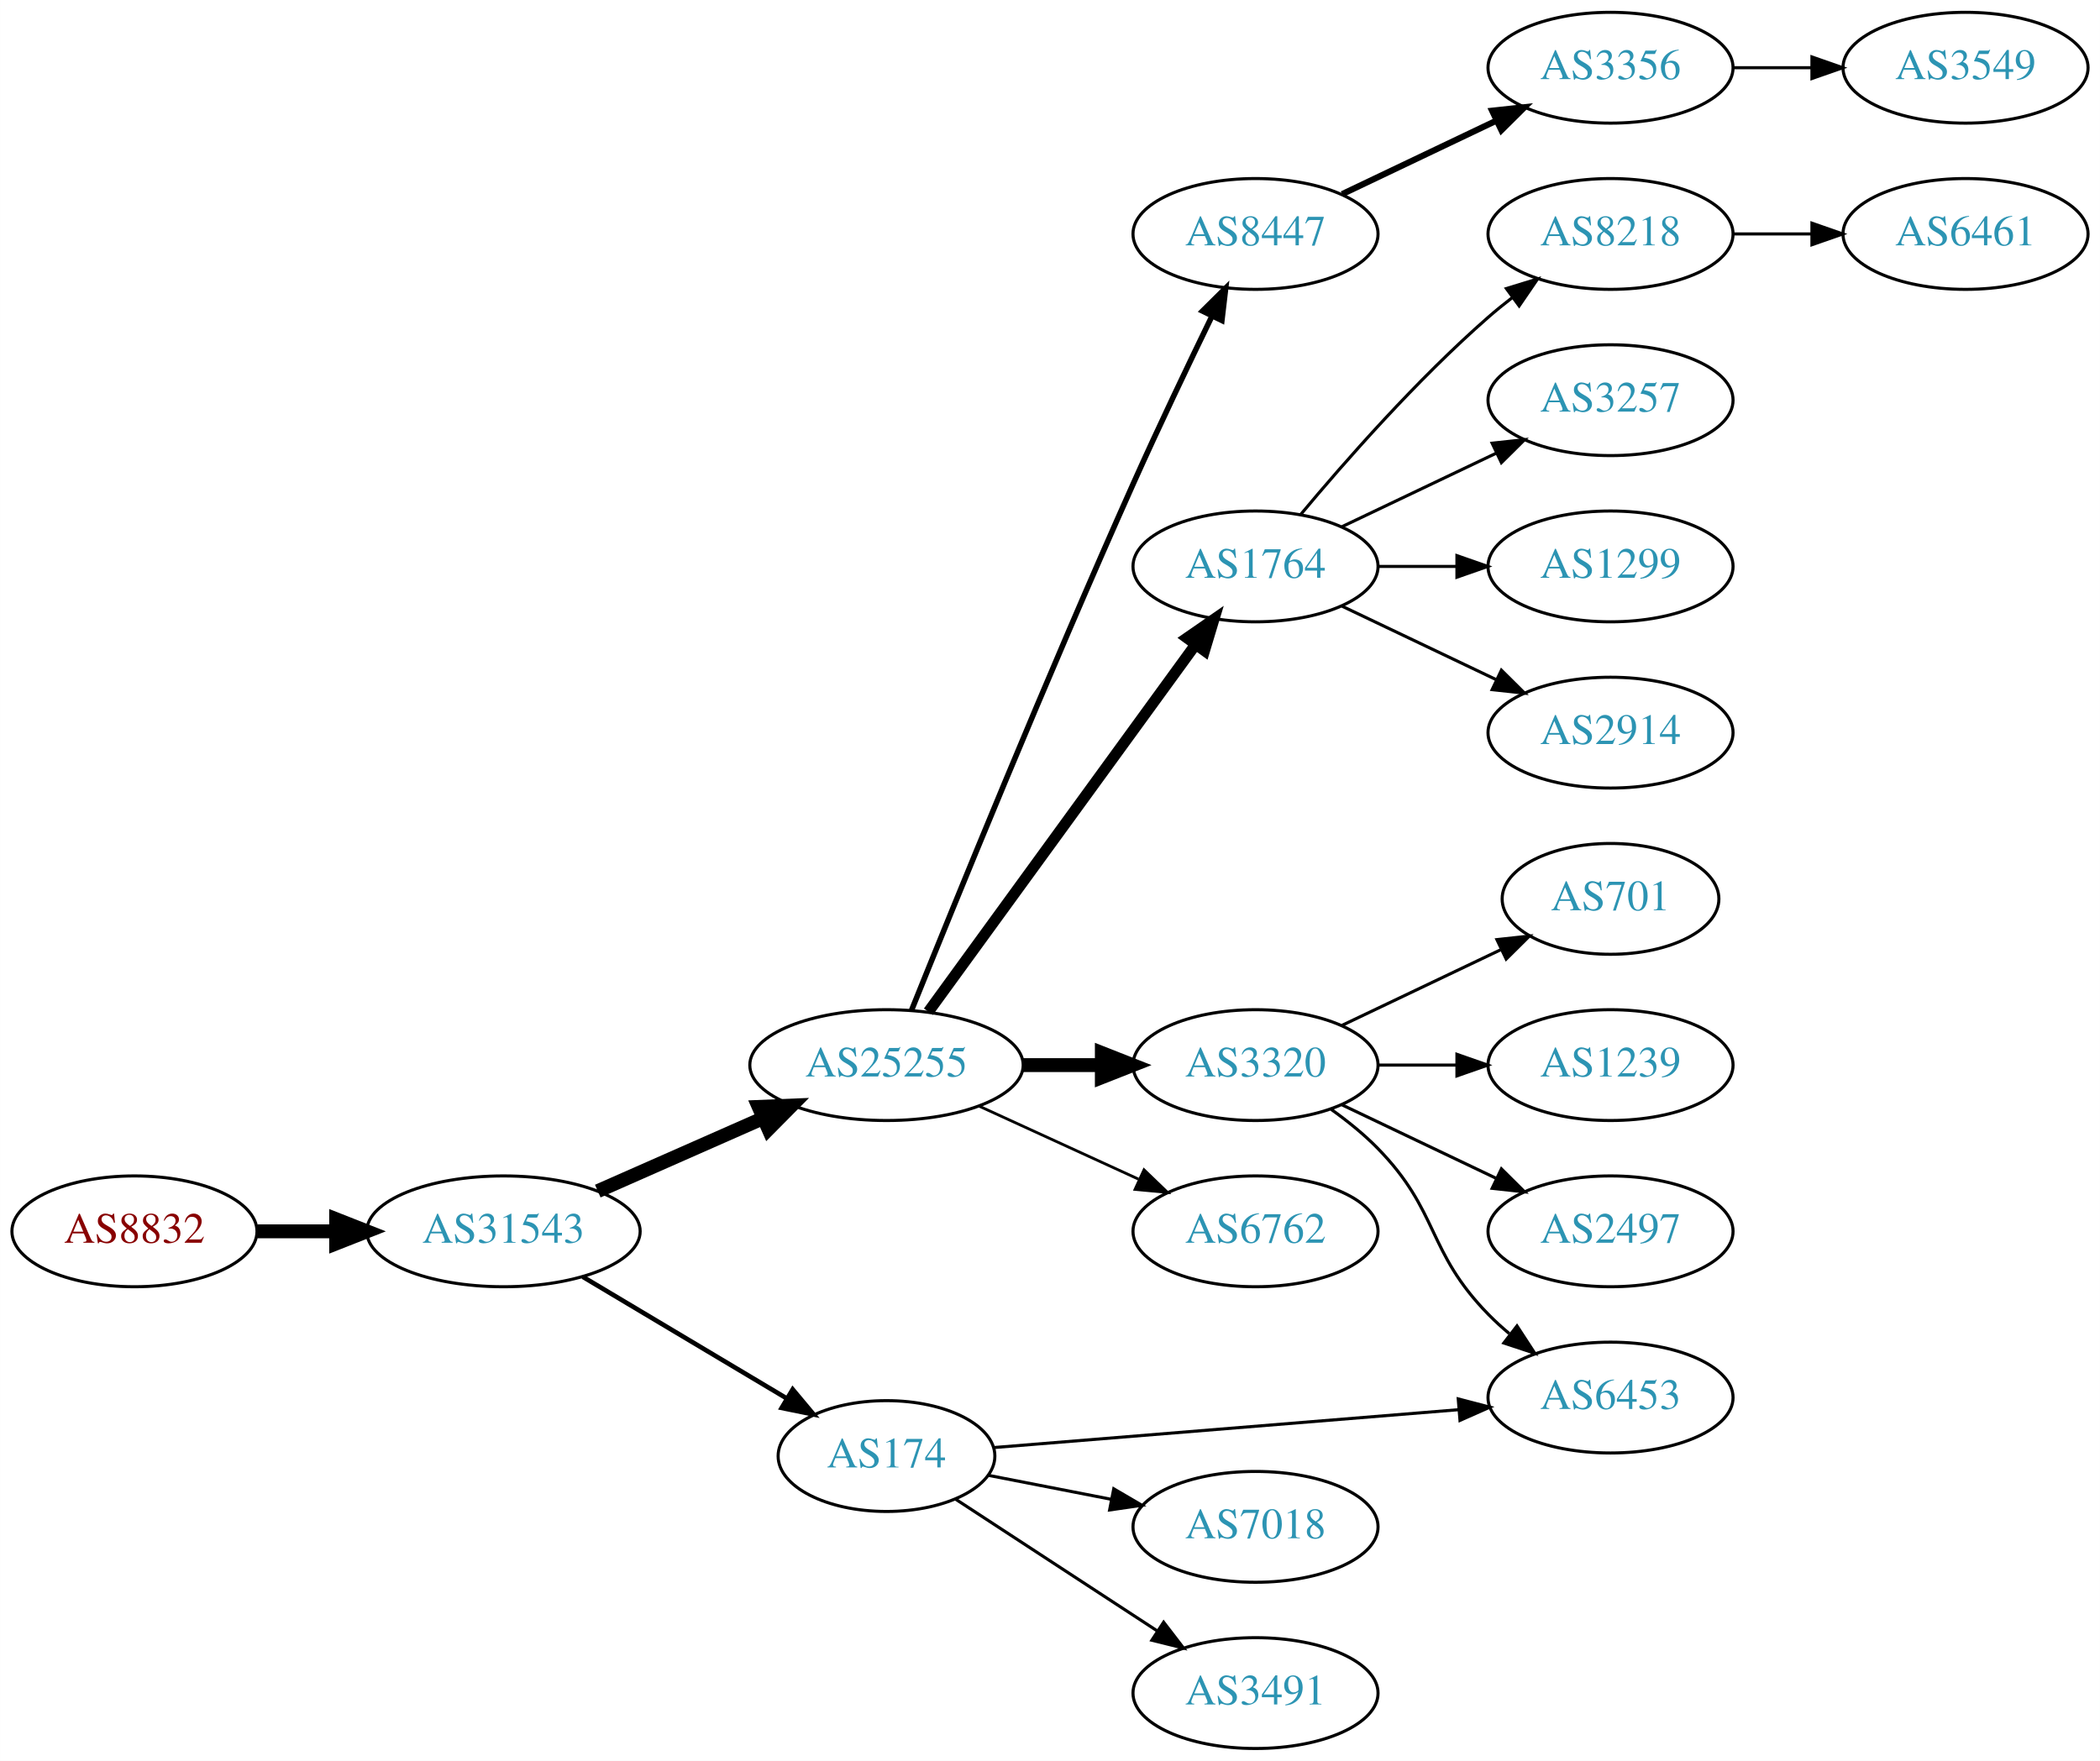
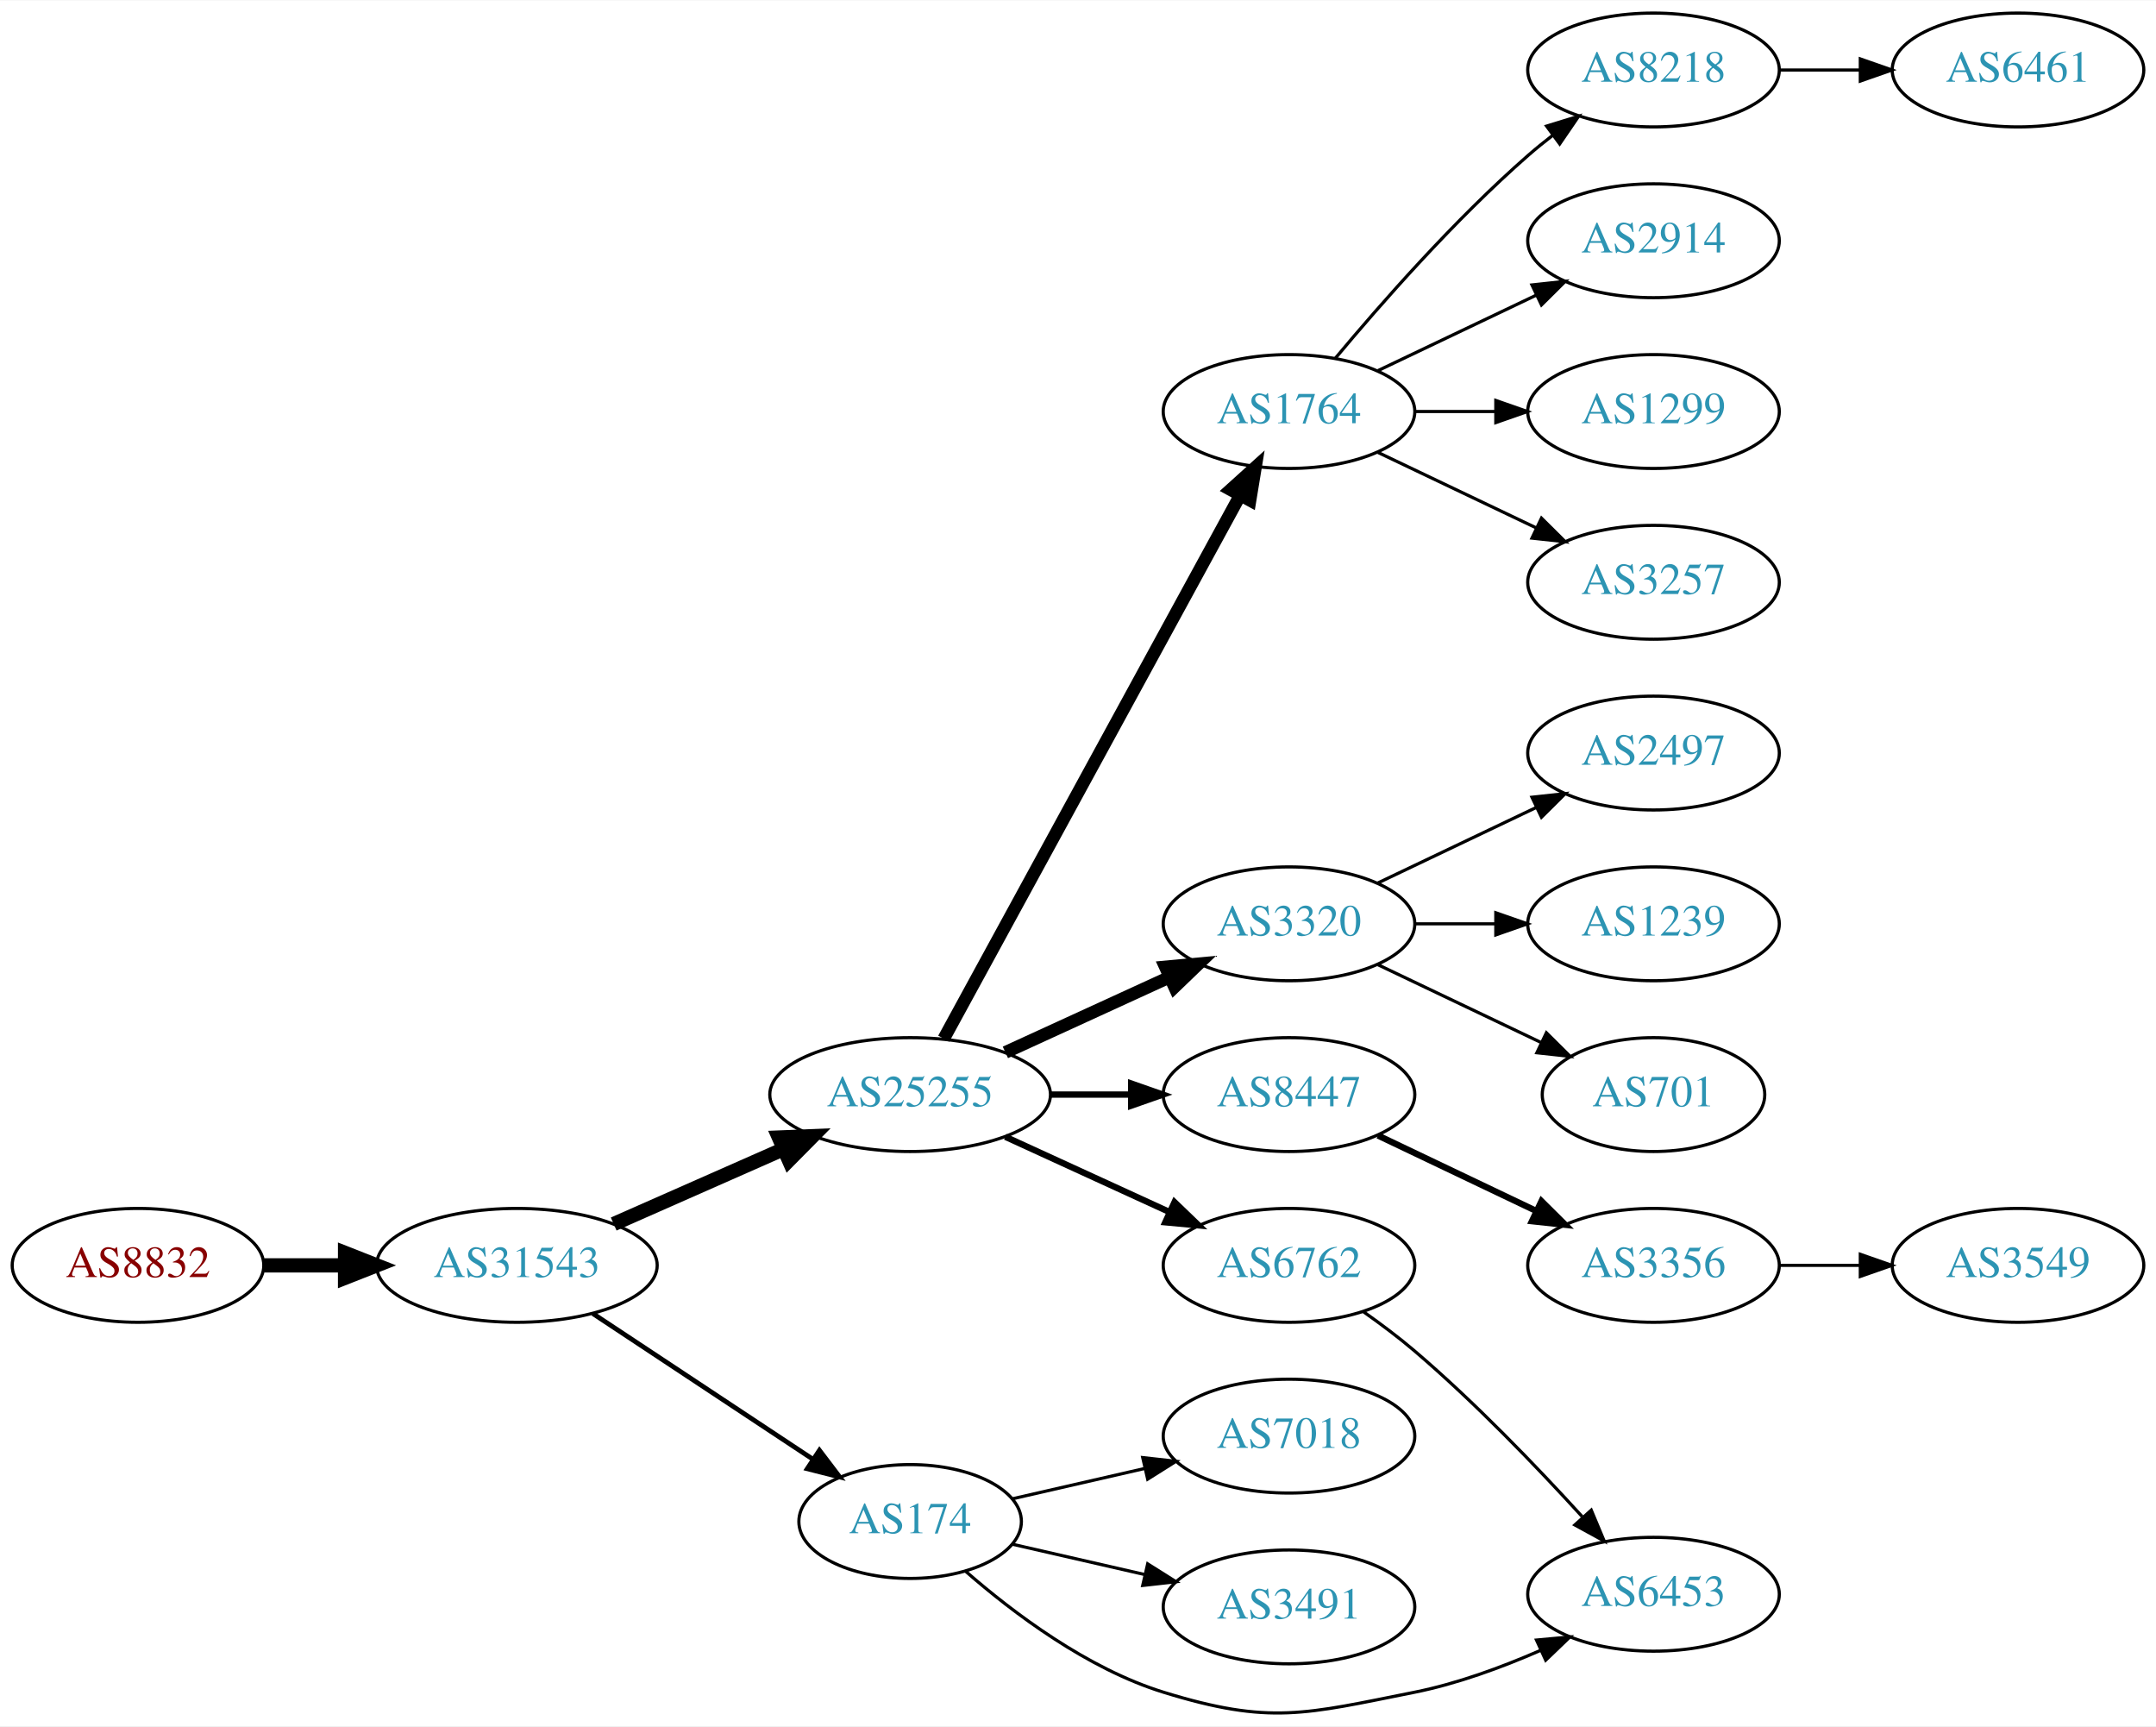
- <svg xmlns="http://www.w3.org/2000/svg" xmlns:xlink="http://www.w3.org/1999/xlink" width="682pt" height="572pt" viewBox="0.00 0.00 681.96 572.00">
-   <g id="graph0" class="graph" transform="scale(1 1) rotate(0) translate(4 568)">
-     <polygon fill="white" stroke="none" points="-4,4 -4,-568 677.956,-568 677.956,4 -4,4" />
+ <svg xmlns="http://www.w3.org/2000/svg" xmlns:xlink="http://www.w3.org/1999/xlink" width="682pt" height="546pt" viewBox="0.00 0.00 681.96 545.70">
+   <g id="graph0" class="graph" transform="scale(1 1) rotate(0) translate(4 541.698)">
+     <polygon fill="white" stroke="none" points="-4,4 -4,-541.698 677.956,-541.698 677.956,4 -4,4" />
    <g id="node1" class="node">
      <g id="a_node1">
        <a xlink:href="/asn/8832" xlink:title="AS8832 ~ Netvoice Data Security GmbH [AT]">
-           <ellipse fill="#ffffff" stroke="black" cx="39.647" cy="-168" rx="39.794" ry="18" />
-           <text text-anchor="middle" x="39.647" y="-164.3" font-family="Times,serif" font-size="14.00" fill="#880000">AS8832</text>
+           <ellipse fill="#ffffff" stroke="black" cx="39.647" cy="-141.698" rx="39.794" ry="18" />
+           <text text-anchor="middle" x="39.647" y="-137.998" font-family="Times,serif" font-size="14.00" fill="#880000">AS8832</text>
        </a>
      </g>
    </g>
    <g id="node2" class="node">
      <g id="a_node2">
        <a xlink:href="/asn/31543" xlink:title="AS31543 ~ myNET gmbh [AT]">
-           <ellipse fill="#ffffff" stroke="black" cx="159.489" cy="-168" rx="44.393" ry="18" />
-           <text text-anchor="middle" x="159.489" y="-164.3" font-family="Times,serif" font-size="14.00" fill="#2c94b3">AS31543</text>
+           <ellipse fill="#ffffff" stroke="black" cx="159.489" cy="-141.698" rx="44.393" ry="18" />
+           <text text-anchor="middle" x="159.489" y="-137.998" font-family="Times,serif" font-size="14.00" fill="#2c94b3">AS31543</text>
        </a>
      </g>
    </g>
    <g id="edge1" class="edge">
-       <path fill="none" stroke="black" stroke-width="4.5" d="M79.559,-168C87.662,-168 96.337,-168 104.863,-168" />
-       <polygon fill="black" stroke="black" stroke-width="4.5" points="105.141,-171.938 115.141,-168 105.141,-164.063 105.141,-171.938" />
+       <path fill="none" stroke="black" stroke-width="4.5" d="M79.559,-141.698C87.662,-141.698 96.337,-141.698 104.863,-141.698" />
+       <polygon fill="black" stroke="black" stroke-width="4.5" points="105.141,-145.636 115.141,-141.698 105.141,-137.761 105.141,-145.636" />
    </g>
    <g id="node3" class="node">
      <g id="a_node3">
        <a xlink:href="/asn/25255" xlink:title="AS25255 ~ ==&gt; TELE2 AUSTRIA &lt;== [AT]">
-           <ellipse fill="#ffffff" stroke="black" cx="283.881" cy="-222" rx="44.393" ry="18" />
-           <text text-anchor="middle" x="283.881" y="-218.3" font-family="Times,serif" font-size="14.00" fill="#2c94b3">AS25255</text>
+           <ellipse fill="#ffffff" stroke="black" cx="283.881" cy="-195.698" rx="44.393" ry="18" />
+           <text text-anchor="middle" x="283.881" y="-191.998" font-family="Times,serif" font-size="14.00" fill="#2c94b3">AS25255</text>
        </a>
      </g>
    </g>
    <g id="edge2" class="edge">
-       <path fill="none" stroke="black" stroke-width="4.5" d="M190.117,-181.072C206.234,-188.183 226.374,-197.069 243.766,-204.742" />
-       <polygon fill="black" stroke="black" stroke-width="4.5" points="242.364,-208.427 253.102,-208.861 245.542,-201.222 242.364,-208.427" />
+       <path fill="none" stroke="black" stroke-width="4.5" d="M190.117,-154.77C206.234,-161.881 226.374,-170.767 243.766,-178.44" />
+       <polygon fill="black" stroke="black" stroke-width="4.5" points="242.364,-182.125 253.102,-182.56 245.542,-174.921 242.364,-182.125" />
    </g>
    <g id="node4" class="node">
      <g id="a_node4">
        <a xlink:href="/asn/174" xlink:title="AS174 ~ Cogent Communications [US]">
-           <ellipse fill="#ffffff" stroke="black" cx="283.881" cy="-95" rx="35.194" ry="18" />
-           <text text-anchor="middle" x="283.881" y="-91.3" font-family="Times,serif" font-size="14.00" fill="#2c94b3">AS174</text>
+           <ellipse fill="#ffffff" stroke="black" cx="283.881" cy="-60.698" rx="35.194" ry="18" />
+           <text text-anchor="middle" x="283.881" y="-56.998" font-family="Times,serif" font-size="14.00" fill="#2c94b3">AS174</text>
        </a>
      </g>
    </g>
    <g id="edge3" class="edge">
-       <path fill="none" stroke="black" stroke-width="1.5" d="M185.257,-153.227C204.363,-141.832 230.916,-125.994 251.508,-113.712" />
-       <polygon fill="black" stroke="black" stroke-width="1.5" points="253.419,-116.648 260.214,-108.52 249.833,-110.636 253.419,-116.648" />
+       <path fill="none" stroke="black" stroke-width="1.5" d="M183.51,-126.463C203.229,-113.413 231.753,-94.536 253.187,-80.35" />
+       <polygon fill="black" stroke="black" stroke-width="1.5" points="255.194,-83.219 261.601,-74.781 251.331,-77.382 255.194,-83.219" />
    </g>
    <g id="node5" class="node">
      <g id="a_node5">
-         <a xlink:href="/asn/8447" xlink:title="AS8447 ~ A1 Telekom Austria AG [AT]">
-           <ellipse fill="#ffffff" stroke="black" cx="403.724" cy="-492" rx="39.794" ry="18" />
-           <text text-anchor="middle" x="403.724" y="-488.3" font-family="Times,serif" font-size="14.00" fill="#2c94b3">AS8447</text>
+         <a xlink:href="/asn/1764" xlink:title="AS1764 ~ NEXTLAYER-AS [AT]">
+           <ellipse fill="#ffffff" stroke="black" cx="403.724" cy="-411.698" rx="39.794" ry="18" />
+           <text text-anchor="middle" x="403.724" y="-407.998" font-family="Times,serif" font-size="14.00" fill="#2c94b3">AS1764</text>
        </a>
      </g>
    </g>
    <g id="edge4" class="edge">
-       <path fill="none" stroke="black" stroke-width="1.8" d="M292.022,-239.842C305.572,-273.516 336.163,-348.657 364.077,-411 372.25,-429.254 381.943,-449.566 389.577,-465.284" />
-       <polygon fill="black" stroke="black" stroke-width="1.8" points="386.503,-466.964 394.033,-474.417 392.794,-463.895 386.503,-466.964" />
+       <path fill="none" stroke="black" stroke-width="4" d="M294.525,-213.375C315.206,-251.283 363.919,-340.571 388.298,-385.257" />
+       <polygon fill="black" stroke="black" stroke-width="4" points="385.25,-386.979 393.112,-394.081 391.395,-383.626 385.25,-386.979" />
    </g>
    <g id="node6" class="node">
      <g id="a_node6">
-         <a xlink:href="/asn/1764" xlink:title="AS1764 ~ NEXTLAYER-AS [AT]">
-           <ellipse fill="#ffffff" stroke="black" cx="403.724" cy="-384" rx="39.794" ry="18" />
-           <text text-anchor="middle" x="403.724" y="-380.3" font-family="Times,serif" font-size="14.00" fill="#2c94b3">AS1764</text>
+         <a xlink:href="/asn/3320" xlink:title="AS3320 ~ DTAG [DE]">
+           <ellipse fill="#ffffff" stroke="black" cx="403.724" cy="-249.698" rx="39.794" ry="18" />
+           <text text-anchor="middle" x="403.724" y="-245.998" font-family="Times,serif" font-size="14.00" fill="#2c94b3">AS3320</text>
        </a>
      </g>
    </g>
    <g id="edge5" class="edge">
-       <path fill="none" stroke="black" stroke-width="3.6" d="M297.492,-239.337C318.313,-267.96 359.975,-325.233 384.164,-358.486" />
-       <polygon fill="black" stroke="black" stroke-width="3.6" points="381.49,-360.76 390.203,-366.788 387.151,-356.642 381.49,-360.76" />
+       <path fill="none" stroke="black" stroke-width="4" d="M314.011,-209.047C329.622,-216.2 349.02,-225.089 365.692,-232.729" />
+       <polygon fill="black" stroke="black" stroke-width="4" points="364.595,-236.076 375.144,-237.06 367.511,-229.712 364.595,-236.076" />
    </g>
    <g id="node7" class="node">
      <g id="a_node7">
-         <a xlink:href="/asn/3320" xlink:title="AS3320 ~ DTAG [DE]">
-           <ellipse fill="#ffffff" stroke="black" cx="403.724" cy="-222" rx="39.794" ry="18" />
-           <text text-anchor="middle" x="403.724" y="-218.3" font-family="Times,serif" font-size="14.00" fill="#2c94b3">AS3320</text>
+         <a xlink:href="/asn/8447" xlink:title="AS8447 ~ A1 Telekom Austria AG [AT]">
+           <ellipse fill="#ffffff" stroke="black" cx="403.724" cy="-195.698" rx="39.794" ry="18" />
+           <text text-anchor="middle" x="403.724" y="-191.998" font-family="Times,serif" font-size="14.00" fill="#2c94b3">AS8447</text>
        </a>
      </g>
    </g>
    <g id="edge6" class="edge">
-       <path fill="none" stroke="black" stroke-width="4.5" d="M328.092,-222C336.405,-222 345.168,-222 353.65,-222" />
-       <polygon fill="black" stroke="black" stroke-width="4.5" points="353.809,-225.938 363.809,-222 353.809,-218.063 353.809,-225.938" />
+       <path fill="none" stroke="black" stroke-width="2" d="M328.092,-195.698C336.405,-195.698 345.168,-195.698 353.65,-195.698" />
+       <polygon fill="black" stroke="black" stroke-width="2" points="353.809,-199.198 363.809,-195.698 353.809,-192.198 353.809,-199.198" />
    </g>
    <g id="node8" class="node">
      <g id="a_node8">
        <a xlink:href="/asn/6762" xlink:title="AS6762 ~ TELECOM ITALIA SPARKLE S.p.A. [IT]">
-           <ellipse fill="#ffffff" stroke="black" cx="403.724" cy="-168" rx="39.794" ry="18" />
-           <text text-anchor="middle" x="403.724" y="-164.3" font-family="Times,serif" font-size="14.00" fill="#2c94b3">AS6762</text>
+           <ellipse fill="#ffffff" stroke="black" cx="403.724" cy="-141.698" rx="39.794" ry="18" />
+           <text text-anchor="middle" x="403.724" y="-137.998" font-family="Times,serif" font-size="14.00" fill="#2c94b3">AS6762</text>
        </a>
      </g>
    </g>
    <g id="edge7" class="edge">
-       <path fill="none" stroke="black" stroke-width="0.9" d="M314.011,-208.652C329.622,-201.498 349.02,-192.609 365.692,-184.97" />
-       <polygon fill="black" stroke="black" stroke-width="0.9" points="367.511,-187.986 375.144,-180.638 364.595,-181.622 367.511,-187.986" />
+       <path fill="none" stroke="black" stroke-width="2" d="M314.011,-182.35C329.622,-175.196 349.02,-166.308 365.692,-158.668" />
+       <polygon fill="black" stroke="black" stroke-width="2" points="367.511,-161.684 375.144,-154.337 364.595,-155.321 367.511,-161.684" />
+     </g>
+     <g id="node14" class="node">
+       <g id="a_node14">
+         <a xlink:href="/asn/7018" xlink:title="AS7018 ~ AT&amp;T Services, Inc. [US]">
+           <ellipse fill="#ffffff" stroke="black" cx="403.724" cy="-87.698" rx="39.794" ry="18" />
+           <text text-anchor="middle" x="403.724" y="-83.998" font-family="Times,serif" font-size="14.00" fill="#2c94b3">AS7018</text>
+         </a>
+       </g>
+     </g>
+     <g id="edge13" class="edge">
+       <path fill="none" stroke="black" d="M316.151,-67.863C328.991,-70.805 344.095,-74.266 358.063,-77.466" />
+       <polygon fill="black" stroke="black" points="357.454,-80.917 367.983,-79.739 359.018,-74.094 357.454,-80.917" />
+     </g>
+     <g id="node15" class="node">
+       <g id="a_node15">
+         <a xlink:href="/asn/3491" xlink:title="AS3491 ~ PCCW Global, Inc. [US]">
+           <ellipse fill="#ffffff" stroke="black" cx="403.724" cy="-33.698" rx="39.794" ry="18" />
+           <text text-anchor="middle" x="403.724" y="-29.998" font-family="Times,serif" font-size="14.00" fill="#2c94b3">AS3491</text>
+         </a>
+       </g>
+     </g>
+     <g id="edge14" class="edge">
+       <path fill="none" stroke="black" d="M316.151,-53.534C328.991,-50.592 344.095,-47.131 358.063,-43.931" />
+       <polygon fill="black" stroke="black" points="359.018,-47.303 367.983,-41.658 357.454,-40.48 359.018,-47.303" />
+     </g>
+     <g id="node16" class="node">
+       <g id="a_node16">
+         <a xlink:href="/asn/6453" xlink:title="AS6453 ~ TATA COMMUNICATIONS (AMERICA) INC [US]">
+           <ellipse fill="#ffffff" stroke="black" cx="519.017" cy="-37.698" rx="39.794" ry="18" />
+           <text text-anchor="middle" x="519.017" y="-33.998" font-family="Times,serif" font-size="14.00" fill="#2c94b3">AS6453</text>
+         </a>
+       </g>
+     </g>
+     <g id="edge15" class="edge">
+       <path fill="none" stroke="black" d="M301.505,-44.895C316.519,-31.794 339.906,-14.155 364.077,-6.698 397.753,3.69 408.809,0.193 443.37,-6.698 456.835,-9.383 470.912,-14.544 483.165,-19.896" />
+       <polygon fill="black" stroke="black" points="482.005,-23.214 492.555,-24.186 484.914,-16.847 482.005,-23.214" />
+     </g>
+     <g id="node9" class="node">
+       <g id="a_node9">
+         <a xlink:href="/asn/8218" xlink:title="AS8218 ~ legacy Neotelecoms [FR]">
+           <ellipse fill="#ffffff" stroke="black" cx="519.017" cy="-519.698" rx="39.794" ry="18" />
+           <text text-anchor="middle" x="519.017" y="-515.998" font-family="Times,serif" font-size="14.00" fill="#2c94b3">AS8218</text>
+         </a>
+       </g>
+     </g>
+     <g id="edge8" class="edge">
+       <path fill="none" stroke="black" d="M418.354,-428.515C432.636,-445.628 456.183,-472.443 479.37,-492.698 481.836,-494.852 484.475,-496.992 487.172,-499.07" />
+       <polygon fill="black" stroke="black" points="485.197,-501.962 495.326,-505.069 489.345,-496.324 485.197,-501.962" />
+     </g>
+     <g id="node10" class="node">
+       <g id="a_node10">
+         <a xlink:href="/asn/2914" xlink:title="AS2914 ~ NTT America, Inc. [US]">
+           <ellipse fill="#ffffff" stroke="black" cx="519.017" cy="-465.698" rx="39.794" ry="18" />
+           <text text-anchor="middle" x="519.017" y="-461.998" font-family="Times,serif" font-size="14.00" fill="#2c94b3">AS2914</text>
+         </a>
+       </g>
+     </g>
+     <g id="edge9" class="edge">
+       <path fill="none" stroke="black" d="M431.86,-424.633C446.854,-431.779 465.675,-440.75 481.898,-448.483" />
+       <polygon fill="black" stroke="black" points="480.569,-451.726 491.102,-452.87 483.581,-445.407 480.569,-451.726" />
    </g>
    <g id="node11" class="node">
      <g id="a_node11">
-         <a xlink:href="/asn/6453" xlink:title="AS6453 ~ TATA COMMUNICATIONS (AMERICA) INC [US]">
-           <ellipse fill="#ffffff" stroke="black" cx="519.017" cy="-114" rx="39.794" ry="18" />
-           <text text-anchor="middle" x="519.017" y="-110.3" font-family="Times,serif" font-size="14.00" fill="#2c94b3">AS6453</text>
+         <a xlink:href="/asn/1299" xlink:title="AS1299 ~ Telia Carrier [EU]">
+           <ellipse fill="#ffffff" stroke="black" cx="519.017" cy="-411.698" rx="39.794" ry="18" />
+           <text text-anchor="middle" x="519.017" y="-407.998" font-family="Times,serif" font-size="14.00" fill="#2c94b3">AS1299</text>
        </a>
      </g>
    </g>
    <g id="edge10" class="edge">
-       <path fill="none" stroke="black" d="M318.781,-97.763C358.499,-101 424.598,-106.387 469.681,-110.061" />
-       <polygon fill="black" stroke="black" points="469.56,-113.562 479.812,-110.886 470.129,-106.586 469.56,-113.562" />
+       <path fill="none" stroke="black" d="M443.396,-411.698C451.599,-411.698 460.363,-411.698 468.895,-411.698" />
+       <polygon fill="black" stroke="black" points="469.134,-415.198 479.134,-411.698 469.134,-408.198 469.134,-415.198" />
    </g>
    <g id="node12" class="node">
      <g id="a_node12">
-         <a xlink:href="/asn/7018" xlink:title="AS7018 ~ AT&amp;T Services, Inc. [US]">
-           <ellipse fill="#ffffff" stroke="black" cx="403.724" cy="-72" rx="39.794" ry="18" />
-           <text text-anchor="middle" x="403.724" y="-68.3" font-family="Times,serif" font-size="14.00" fill="#2c94b3">AS7018</text>
+         <a xlink:href="/asn/3257" xlink:title="AS3257 ~ GTT [DE]">
+           <ellipse fill="#ffffff" stroke="black" cx="519.017" cy="-357.698" rx="39.794" ry="18" />
+           <text text-anchor="middle" x="519.017" y="-353.998" font-family="Times,serif" font-size="14.00" fill="#2c94b3">AS3257</text>
        </a>
      </g>
    </g>
    <g id="edge11" class="edge">
-       <path fill="none" stroke="black" d="M317.082,-88.715C329.355,-86.32 343.59,-83.541 356.888,-80.946" />
-       <polygon fill="black" stroke="black" points="357.683,-84.357 366.827,-79.006 356.342,-77.487 357.683,-84.357" />
-     </g>
-     <g id="node13" class="node">
-       <g id="a_node13">
-         <a xlink:href="/asn/3491" xlink:title="AS3491 ~ PCCW Global, Inc. [US]">
-           <ellipse fill="#ffffff" stroke="black" cx="403.724" cy="-18" rx="39.794" ry="18" />
-           <text text-anchor="middle" x="403.724" y="-14.3" font-family="Times,serif" font-size="14.00" fill="#2c94b3">AS3491</text>
-         </a>
-       </g>
-     </g>
-     <g id="edge12" class="edge">
-       <path fill="none" stroke="black" d="M306.222,-81.056C324.561,-69.073 351.236,-51.643 371.896,-38.143" />
-       <polygon fill="black" stroke="black" points="373.883,-41.026 380.34,-32.626 370.054,-35.166 373.883,-41.026" />
-     </g>
-     <g id="node9" class="node">
-       <g id="a_node9">
-         <a xlink:href="/asn/3356" xlink:title="AS3356 ~ Level 3 Parent, LLC [US]">
-           <ellipse fill="#ffffff" stroke="black" cx="519.017" cy="-546" rx="39.794" ry="18" />
-           <text text-anchor="middle" x="519.017" y="-542.3" font-family="Times,serif" font-size="14.00" fill="#2c94b3">AS3356</text>
-         </a>
-       </g>
-     </g>
-     <g id="edge8" class="edge">
-       <path fill="none" stroke="black" stroke-width="2" d="M431.86,-504.934C446.854,-512.081 465.675,-521.052 481.898,-528.785" />
-       <polygon fill="black" stroke="black" stroke-width="2" points="480.569,-532.028 491.102,-533.171 483.581,-525.709 480.569,-532.028" />
-     </g>
-     <g id="node14" class="node">
-       <g id="a_node14">
-         <a xlink:href="/asn/8218" xlink:title="AS8218 ~ legacy Neotelecoms [FR]">
-           <ellipse fill="#ffffff" stroke="black" cx="519.017" cy="-492" rx="39.794" ry="18" />
-           <text text-anchor="middle" x="519.017" y="-488.3" font-family="Times,serif" font-size="14.00" fill="#2c94b3">AS8218</text>
-         </a>
-       </g>
-     </g>
-     <g id="edge13" class="edge">
-       <path fill="none" stroke="black" d="M418.354,-400.817C432.636,-417.929 456.183,-444.745 479.37,-465 481.836,-467.154 484.475,-469.294 487.172,-471.372" />
-       <polygon fill="black" stroke="black" points="485.197,-474.264 495.326,-477.37 489.345,-468.625 485.197,-474.264" />
-     </g>
-     <g id="node15" class="node">
-       <g id="a_node15">
-         <a xlink:href="/asn/3257" xlink:title="AS3257 ~ GTT [DE]">
-           <ellipse fill="#ffffff" stroke="black" cx="519.017" cy="-438" rx="39.794" ry="18" />
-           <text text-anchor="middle" x="519.017" y="-434.3" font-family="Times,serif" font-size="14.00" fill="#2c94b3">AS3257</text>
-         </a>
-       </g>
-     </g>
-     <g id="edge14" class="edge">
-       <path fill="none" stroke="black" d="M431.86,-396.934C446.854,-404.081 465.675,-413.052 481.898,-420.785" />
-       <polygon fill="black" stroke="black" points="480.569,-424.028 491.102,-425.171 483.581,-417.709 480.569,-424.028" />
-     </g>
-     <g id="node16" class="node">
-       <g id="a_node16">
-         <a xlink:href="/asn/1299" xlink:title="AS1299 ~ Telia Carrier [EU]">
-           <ellipse fill="#ffffff" stroke="black" cx="519.017" cy="-384" rx="39.794" ry="18" />
-           <text text-anchor="middle" x="519.017" y="-380.3" font-family="Times,serif" font-size="14.00" fill="#2c94b3">AS1299</text>
-         </a>
-       </g>
-     </g>
-     <g id="edge15" class="edge">
-       <path fill="none" stroke="black" d="M443.396,-384C451.599,-384 460.363,-384 468.895,-384" />
-       <polygon fill="black" stroke="black" points="469.134,-387.5 479.134,-384 469.134,-380.5 469.134,-387.5" />
+       <path fill="none" stroke="black" d="M431.86,-398.764C446.854,-391.617 465.675,-382.646 481.898,-374.914" />
+       <polygon fill="black" stroke="black" points="483.581,-377.989 491.102,-370.527 480.569,-371.67 483.581,-377.989" />
    </g>
    <g id="node17" class="node">
      <g id="a_node17">
-         <a xlink:href="/asn/2914" xlink:title="AS2914 ~ NTT America, Inc. [US]">
-           <ellipse fill="#ffffff" stroke="black" cx="519.017" cy="-330" rx="39.794" ry="18" />
-           <text text-anchor="middle" x="519.017" y="-326.3" font-family="Times,serif" font-size="14.00" fill="#2c94b3">AS2914</text>
+         <a xlink:href="/asn/2497" xlink:title="AS2497 ~ Internet Initiative Japan Inc. [JP]">
+           <ellipse fill="#ffffff" stroke="black" cx="519.017" cy="-303.698" rx="39.794" ry="18" />
+           <text text-anchor="middle" x="519.017" y="-299.998" font-family="Times,serif" font-size="14.00" fill="#2c94b3">AS2497</text>
        </a>
      </g>
    </g>
    <g id="edge16" class="edge">
-       <path fill="none" stroke="black" d="M431.86,-371.066C446.854,-363.919 465.675,-354.948 481.898,-347.215" />
-       <polygon fill="black" stroke="black" points="483.581,-350.291 491.102,-342.829 480.569,-343.972 483.581,-350.291" />
-     </g>
-     <g id="edge19" class="edge">
-       <path fill="none" stroke="black" d="M428.318,-207.611C433.574,-203.852 438.906,-199.563 443.37,-195 463.543,-174.383 459.198,-161.617 479.37,-141 481.463,-138.861 483.746,-136.782 486.123,-134.79" />
-       <polygon fill="black" stroke="black" points="488.641,-137.268 494.423,-128.389 484.367,-131.725 488.641,-137.268" />
+       <path fill="none" stroke="black" d="M431.86,-262.633C446.854,-269.779 465.675,-278.75 481.898,-286.483" />
+       <polygon fill="black" stroke="black" points="480.569,-289.726 491.102,-290.87 483.581,-283.407 480.569,-289.726" />
+     </g>
+     <g id="node18" class="node">
+       <g id="a_node18">
+         <a xlink:href="/asn/1239" xlink:title="AS1239 ~ Sprint [US]">
+           <ellipse fill="#ffffff" stroke="black" cx="519.017" cy="-249.698" rx="39.794" ry="18" />
+           <text text-anchor="middle" x="519.017" y="-245.998" font-family="Times,serif" font-size="14.00" fill="#2c94b3">AS1239</text>
+         </a>
+       </g>
+     </g>
+     <g id="edge17" class="edge">
+       <path fill="none" stroke="black" d="M443.396,-249.698C451.599,-249.698 460.363,-249.698 468.895,-249.698" />
+       <polygon fill="black" stroke="black" points="469.134,-253.198 479.134,-249.698 469.134,-246.198 469.134,-253.198" />
    </g>
    <g id="node19" class="node">
      <g id="a_node19">
        <a xlink:href="/asn/701" xlink:title="AS701 ~ UUNET [US]">
-           <ellipse fill="#ffffff" stroke="black" cx="519.017" cy="-276" rx="35.194" ry="18" />
-           <text text-anchor="middle" x="519.017" y="-272.3" font-family="Times,serif" font-size="14.00" fill="#2c94b3">AS701</text>
+           <ellipse fill="#ffffff" stroke="black" cx="519.017" cy="-195.698" rx="35.194" ry="18" />
+           <text text-anchor="middle" x="519.017" y="-191.998" font-family="Times,serif" font-size="14.00" fill="#2c94b3">AS701</text>
        </a>
      </g>
    </g>
    <g id="edge18" class="edge">
-       <path fill="none" stroke="black" d="M431.86,-234.934C447.292,-242.29 466.778,-251.577 483.313,-259.459" />
-       <polygon fill="black" stroke="black" points="482.121,-262.768 492.654,-263.911 485.133,-256.449 482.121,-262.768" />
+       <path fill="none" stroke="black" d="M431.86,-236.764C447.292,-229.409 466.778,-220.121 483.313,-212.24" />
+       <polygon fill="black" stroke="black" points="485.133,-215.249 492.654,-207.787 482.121,-208.93 485.133,-215.249" />
    </g>
    <g id="node20" class="node">
      <g id="a_node20">
-         <a xlink:href="/asn/1239" xlink:title="AS1239 ~ Sprint [US]">
-           <ellipse fill="#ffffff" stroke="black" cx="519.017" cy="-222" rx="39.794" ry="18" />
-           <text text-anchor="middle" x="519.017" y="-218.3" font-family="Times,serif" font-size="14.00" fill="#2c94b3">AS1239</text>
-         </a>
-       </g>
+         <a xlink:href="/asn/3356" xlink:title="AS3356 ~ Level 3 Parent, LLC [US]">
+           <ellipse fill="#ffffff" stroke="black" cx="519.017" cy="-141.698" rx="39.794" ry="18" />
+           <text text-anchor="middle" x="519.017" y="-137.998" font-family="Times,serif" font-size="14.00" fill="#2c94b3">AS3356</text>
+         </a>
+       </g>
+     </g>
+     <g id="edge19" class="edge">
+       <path fill="none" stroke="black" stroke-width="2" d="M431.86,-182.764C446.854,-175.617 465.675,-166.646 481.898,-158.914" />
+       <polygon fill="black" stroke="black" stroke-width="2" points="483.581,-161.989 491.102,-154.527 480.569,-155.67 483.581,-161.989" />
    </g>
    <g id="edge20" class="edge">
-       <path fill="none" stroke="black" d="M443.396,-222C451.599,-222 460.363,-222 468.895,-222" />
-       <polygon fill="black" stroke="black" points="469.134,-225.5 479.134,-222 469.134,-218.5 469.134,-225.5" />
+       <path fill="none" stroke="black" d="M427.338,-126.98C432.741,-123.172 438.385,-118.943 443.37,-114.698 462.443,-98.458 482.087,-78.019 496.433,-62.281" />
+       <polygon fill="black" stroke="black" points="499.327,-64.298 503.422,-54.526 494.127,-59.612 499.327,-64.298" />
+     </g>
+     <g id="node13" class="node">
+       <g id="a_node13">
+         <a xlink:href="/asn/6461" xlink:title="AS6461 ~ Zayo Bandwidth [US]">
+           <ellipse fill="#ffffff" stroke="black" cx="634.31" cy="-519.698" rx="39.794" ry="18" />
+           <text text-anchor="middle" x="634.31" y="-515.998" font-family="Times,serif" font-size="14.00" fill="#2c94b3">AS6461</text>
+         </a>
+       </g>
+     </g>
+     <g id="edge12" class="edge">
+       <path fill="none" stroke="black" d="M558.689,-519.698C566.892,-519.698 575.656,-519.698 584.188,-519.698" />
+       <polygon fill="black" stroke="black" points="584.427,-523.198 594.427,-519.698 584.427,-516.198 584.427,-523.198" />
    </g>
    <g id="node21" class="node">
      <g id="a_node21">
-         <a xlink:href="/asn/2497" xlink:title="AS2497 ~ Internet Initiative Japan Inc. [JP]">
-           <ellipse fill="#ffffff" stroke="black" cx="519.017" cy="-168" rx="39.794" ry="18" />
-           <text text-anchor="middle" x="519.017" y="-164.3" font-family="Times,serif" font-size="14.00" fill="#2c94b3">AS2497</text>
+         <a xlink:href="/asn/3549" xlink:title="AS3549 ~ Level 3 Parent, LLC [US]">
+           <ellipse fill="#ffffff" stroke="black" cx="634.31" cy="-141.698" rx="39.794" ry="18" />
+           <text text-anchor="middle" x="634.31" y="-137.998" font-family="Times,serif" font-size="14.00" fill="#2c94b3">AS3549</text>
        </a>
      </g>
    </g>
    <g id="edge21" class="edge">
-       <path fill="none" stroke="black" d="M431.86,-209.066C446.854,-201.919 465.675,-192.948 481.898,-185.215" />
-       <polygon fill="black" stroke="black" points="483.581,-188.291 491.102,-180.829 480.569,-181.972 483.581,-188.291" />
-     </g>
-     <g id="node10" class="node">
-       <g id="a_node10">
-         <a xlink:href="/asn/3549" xlink:title="AS3549 ~ Level 3 Parent, LLC [US]">
-           <ellipse fill="#ffffff" stroke="black" cx="634.31" cy="-546" rx="39.794" ry="18" />
-           <text text-anchor="middle" x="634.31" y="-542.3" font-family="Times,serif" font-size="14.00" fill="#2c94b3">AS3549</text>
-         </a>
-       </g>
-     </g>
-     <g id="edge9" class="edge">
-       <path fill="none" stroke="black" d="M558.689,-546C566.892,-546 575.656,-546 584.188,-546" />
-       <polygon fill="black" stroke="black" points="584.427,-549.5 594.427,-546 584.427,-542.5 584.427,-549.5" />
-     </g>
-     <g id="node18" class="node">
-       <g id="a_node18">
-         <a xlink:href="/asn/6461" xlink:title="AS6461 ~ Zayo Bandwidth [US]">
-           <ellipse fill="#ffffff" stroke="black" cx="634.31" cy="-492" rx="39.794" ry="18" />
-           <text text-anchor="middle" x="634.31" y="-488.3" font-family="Times,serif" font-size="14.00" fill="#2c94b3">AS6461</text>
-         </a>
-       </g>
-     </g>
-     <g id="edge17" class="edge">
-       <path fill="none" stroke="black" d="M558.689,-492C566.892,-492 575.656,-492 584.188,-492" />
-       <polygon fill="black" stroke="black" points="584.427,-495.5 594.427,-492 584.427,-488.5 584.427,-495.5" />
+       <path fill="none" stroke="black" d="M558.689,-141.698C566.892,-141.698 575.656,-141.698 584.188,-141.698" />
+       <polygon fill="black" stroke="black" points="584.427,-145.198 594.427,-141.698 584.427,-138.198 584.427,-145.198" />
    </g>
  </g>
</svg>
